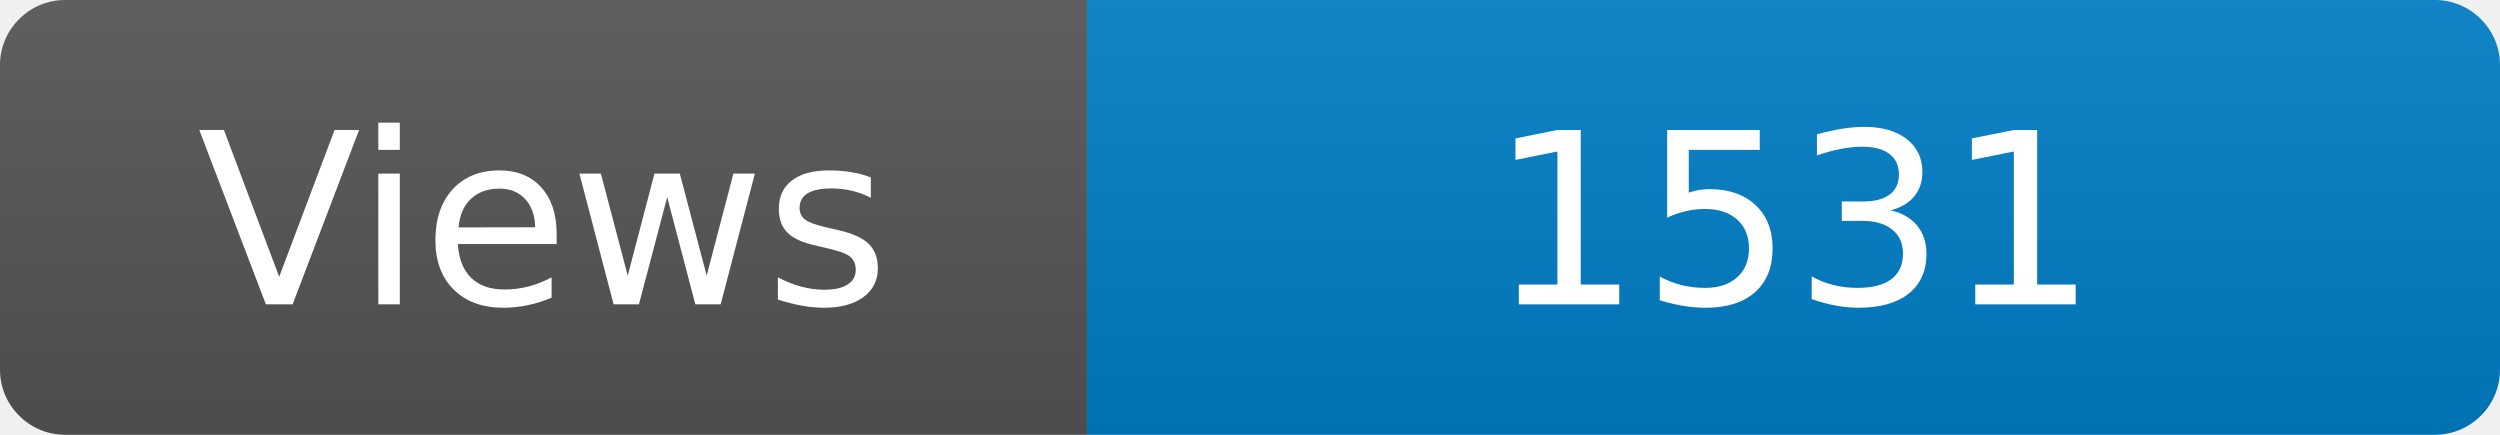
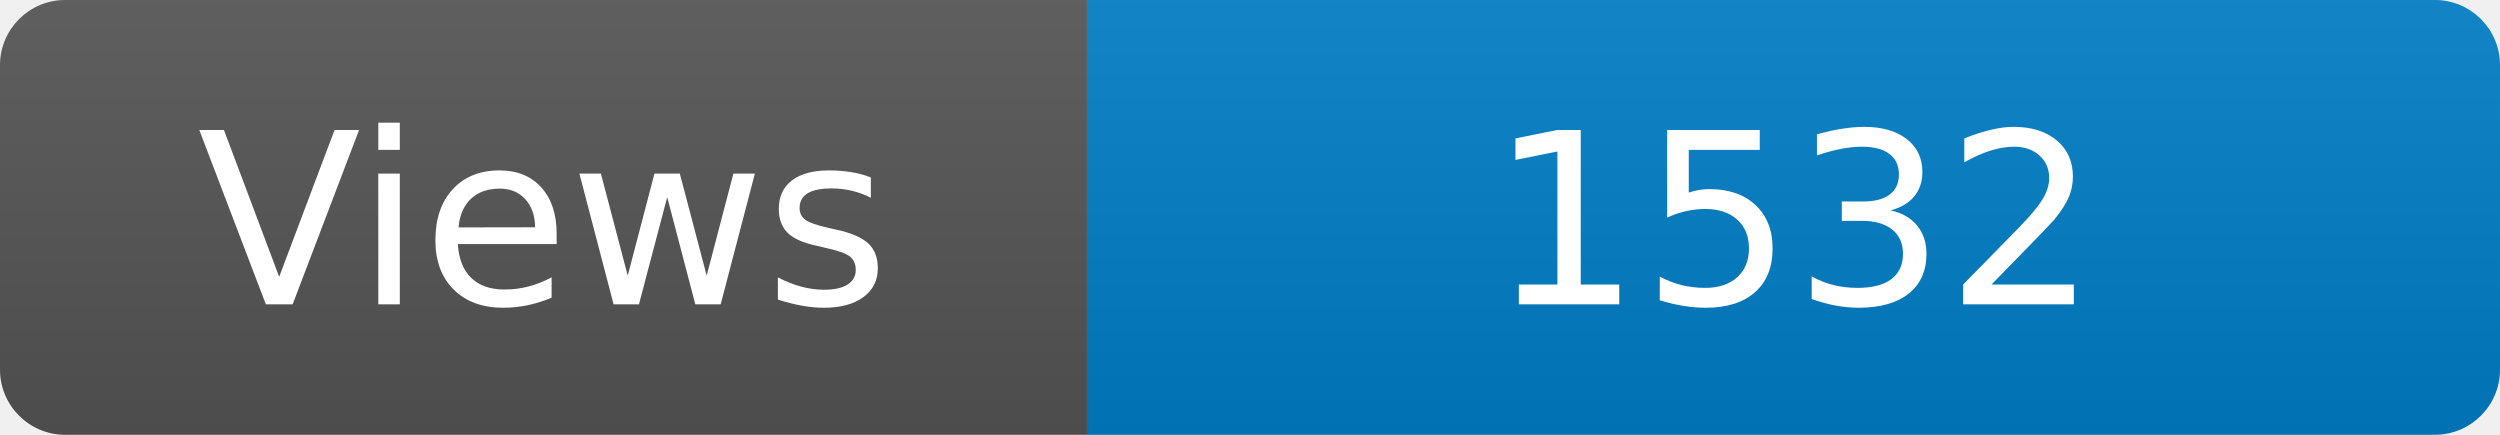
<svg xmlns="http://www.w3.org/2000/svg" width="115" height="20" role="img" aria-label="Maintained?: yes">
  <linearGradient id="s" x2="0" y2="100%">
    <stop offset="0" stop-color="#bbb" stop-opacity=".1" />
    <stop offset="1" stop-opacity=".1" />
  </linearGradient>
  <clipPath id="r">
    <rect width="115" height="20" rx="3" fill="#fff" />
  </clipPath>
  <g clip-path="url(#r)">
    <rect width="50" height="20" fill="#555" />
    <rect x="50" width="160" height="20" fill="#007ec6" />
    <rect width="115" height="20" fill="url(#s)" />
  </g>
  <g fill="#fff" text-anchor="middle" font-family="Verdana,Geneva,DejaVu Sans,sans-serif" font-size="110">
    <text x="250" y="140" transform="scale(.1)" fill="#fff">Views</text>
-     <text x="825" y="140" transform="scale(.1)" fill="#fff">1531</text>
+     <text x="825" y="140" transform="scale(.1)" fill="#fff">1532</text>
  </g>
</svg>
